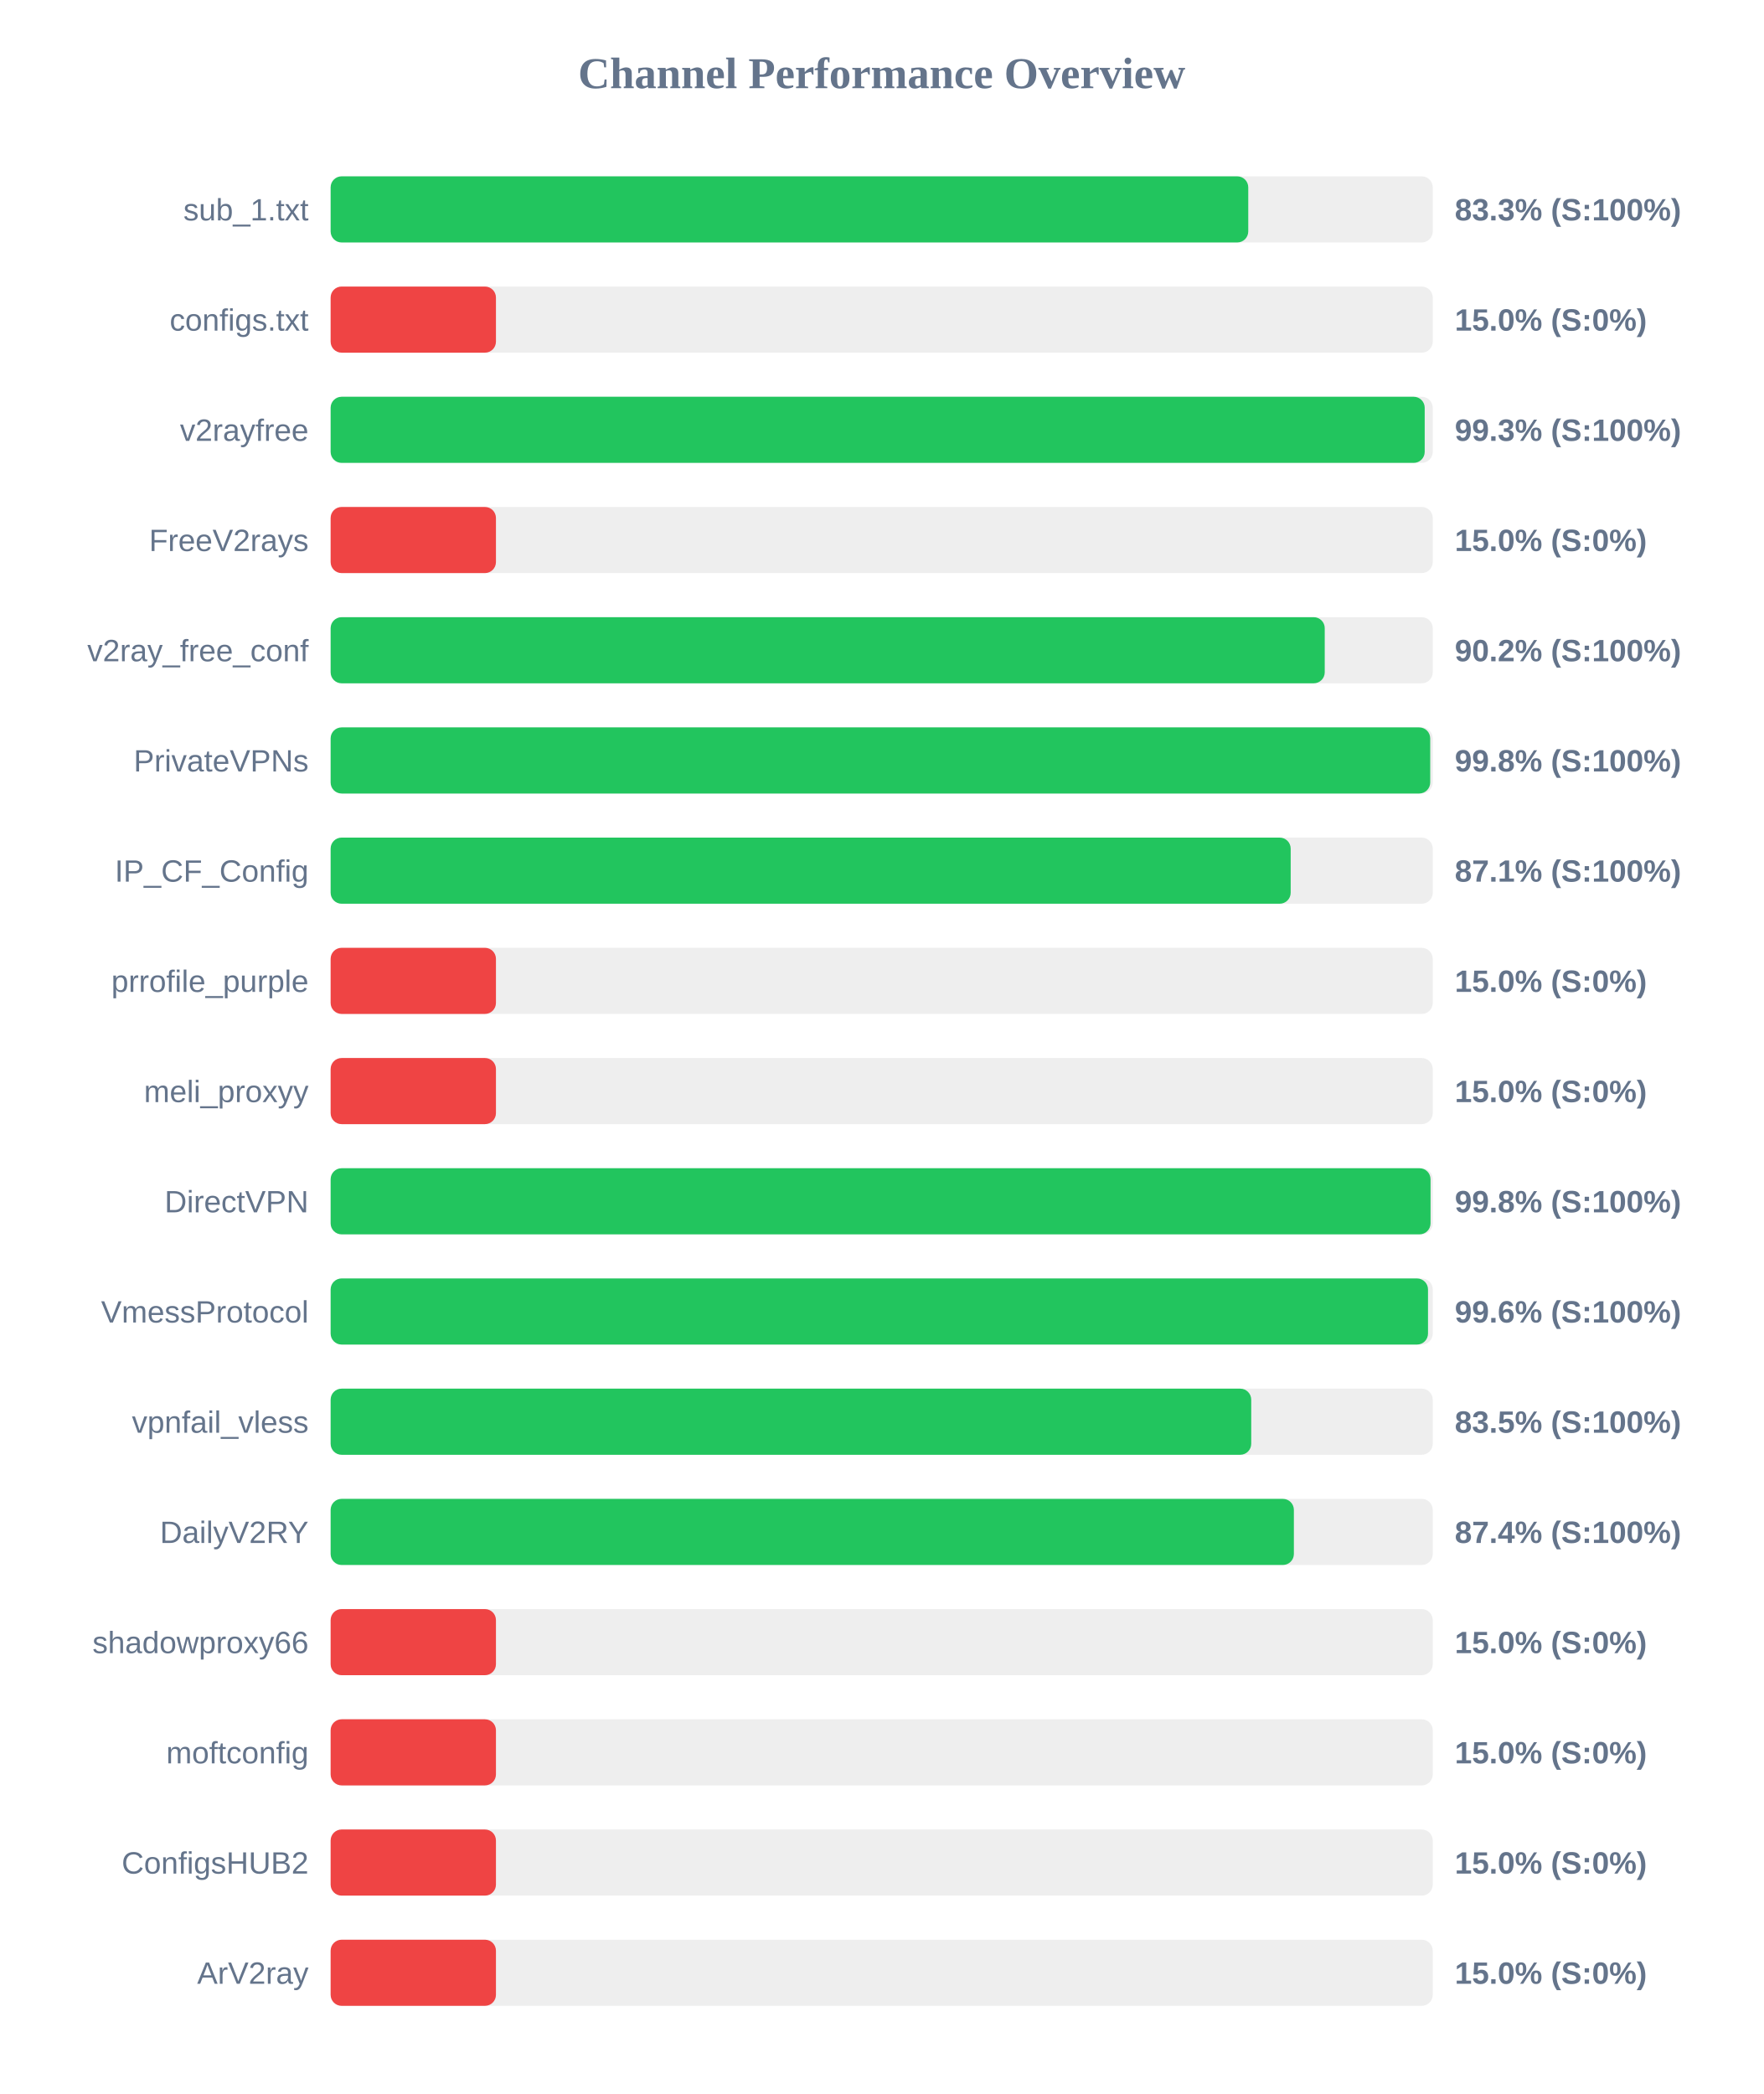
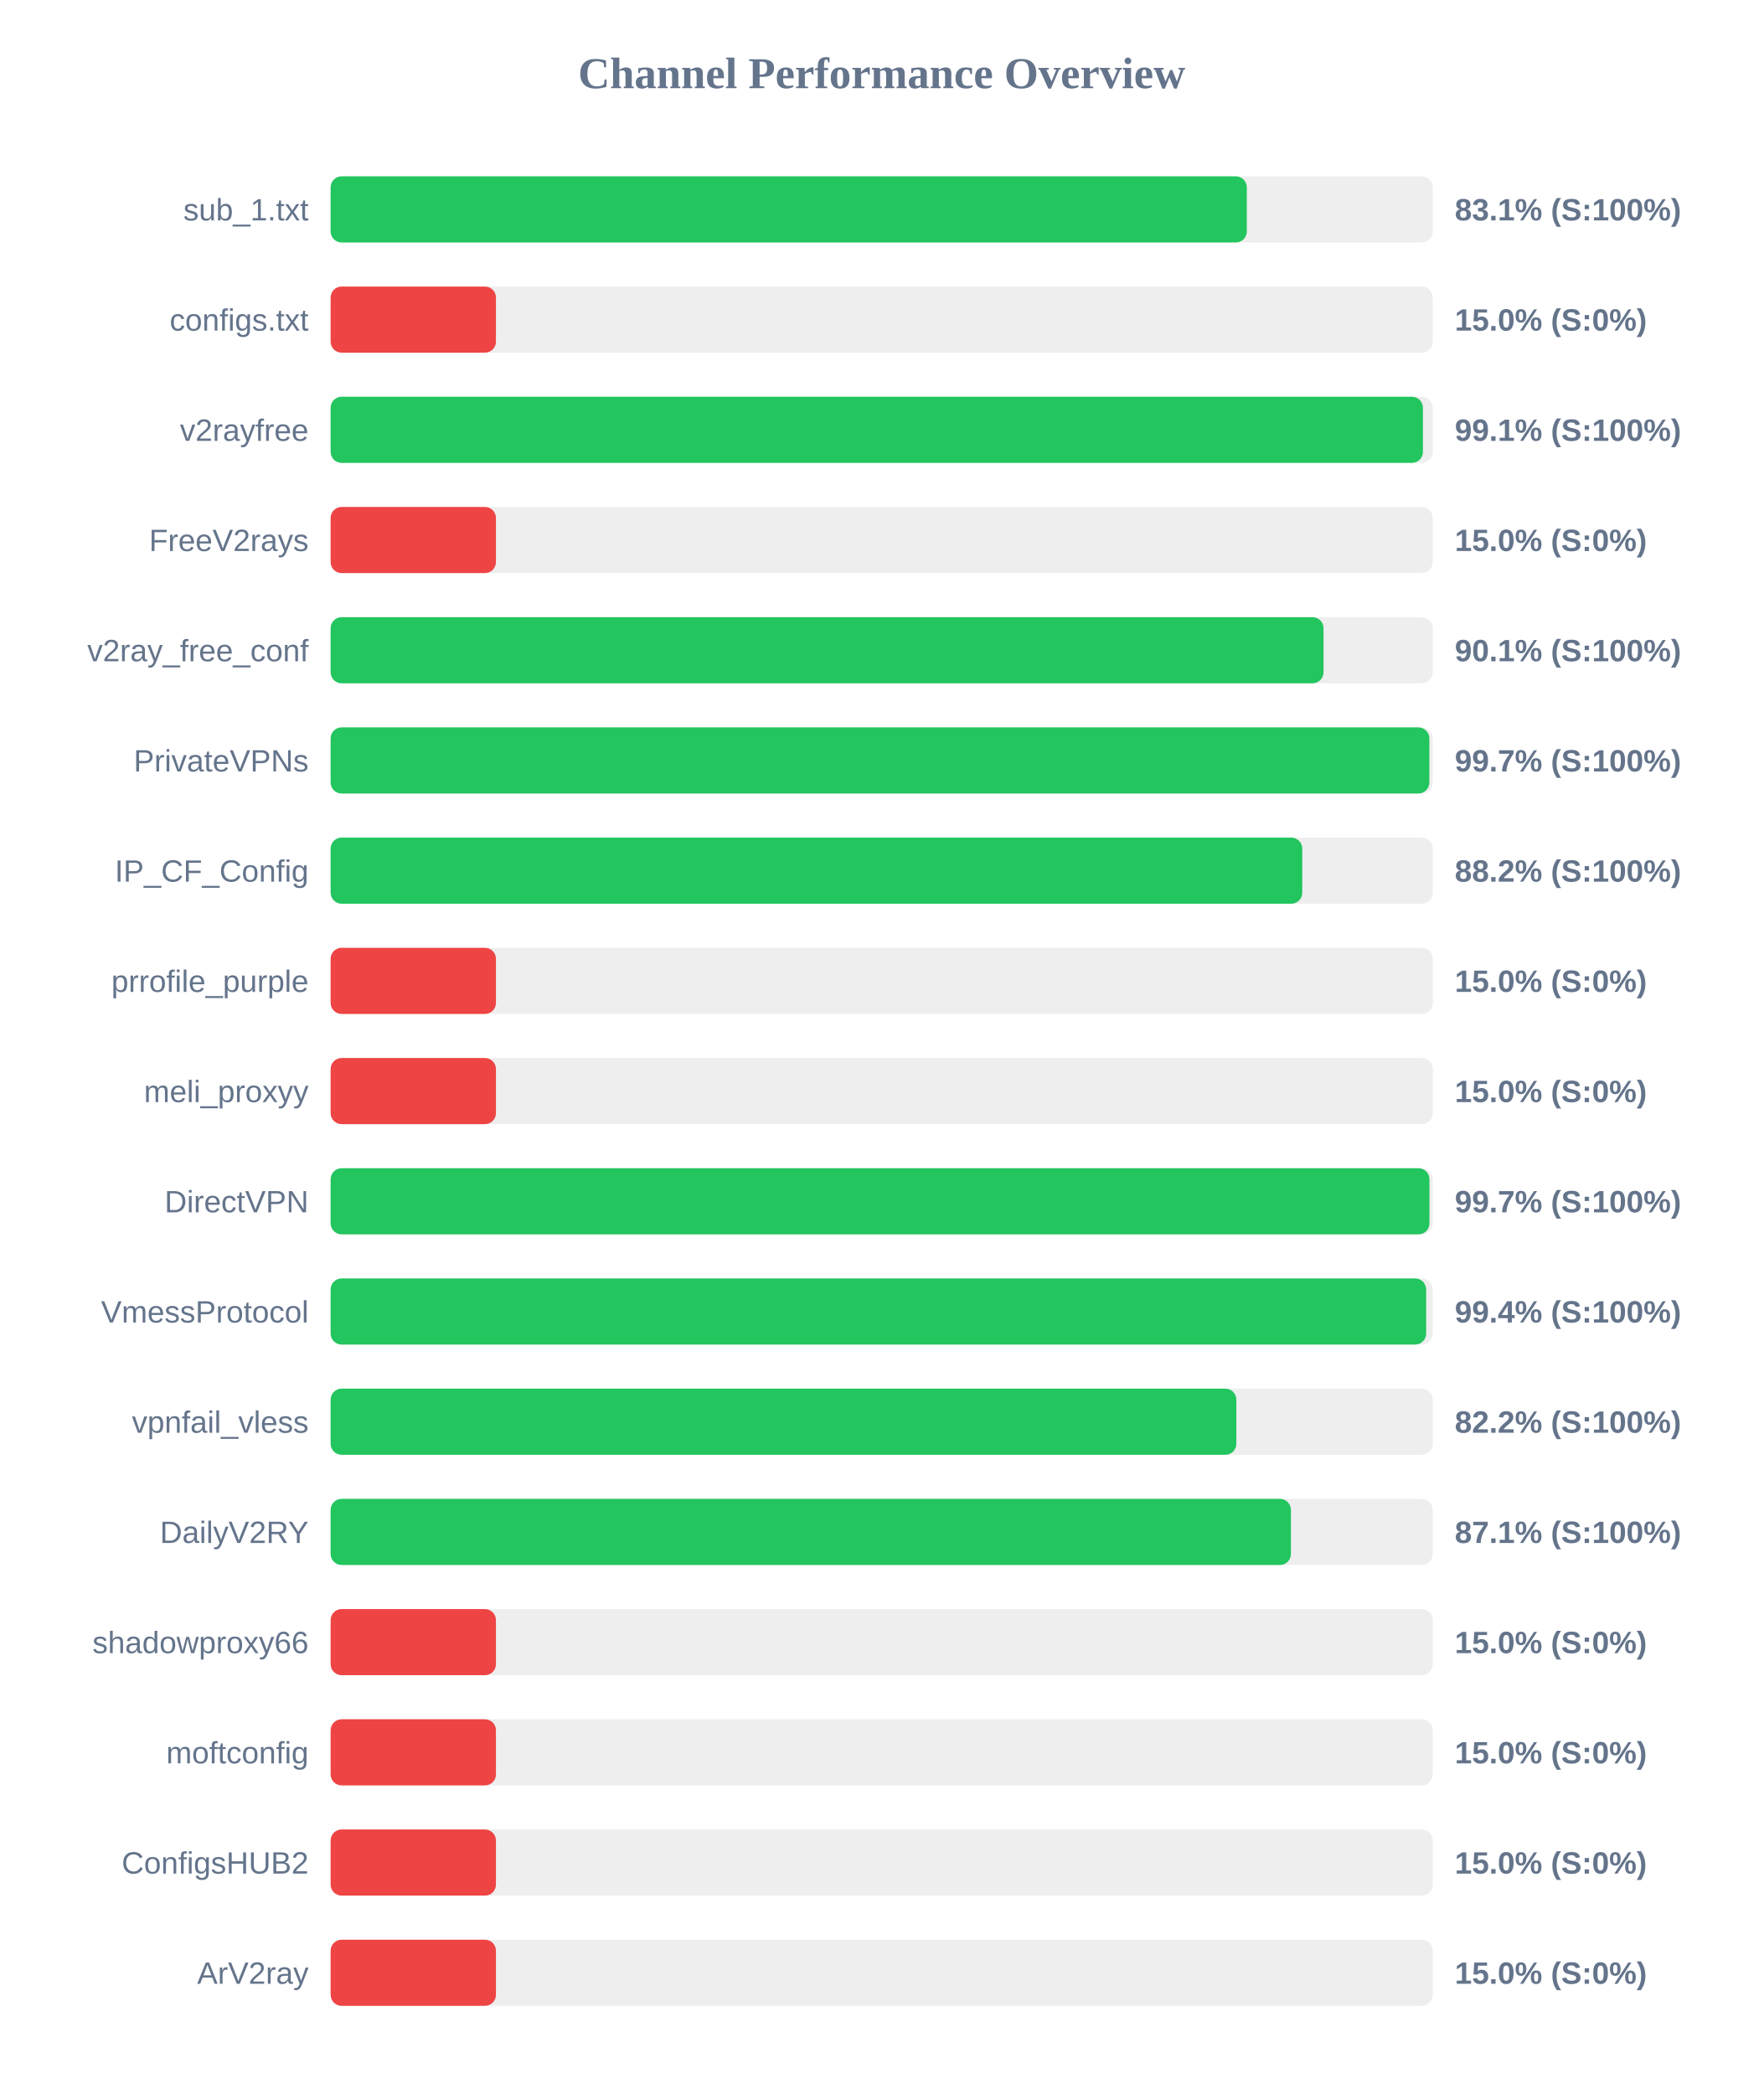
<svg xmlns="http://www.w3.org/2000/svg" width="800" height="950" version="1.1">
  <style>
        .row { font: 14px Arial; fill: #64748b; }
        .score { font: bold 14px Arial; fill: #64748b; }
    </style>
  <text x="400" y="40" text-anchor="middle" font-size="20px" font-weight="bold" fill="#64748b">Channel Performance Overview</text>
  <rect x="150" y="80" width="500" height="30" fill="#eee" rx="5" />
-   <rect x="150" y="80" width="416.3" height="30" fill="#22c55e" rx="5" />
+   <rect x="150" y="80" width="415.65" height="30" fill="#22c55e" rx="5" />
  <text x="140" y="100" text-anchor="end" class="row">sub_1.txt</text>
-   <text x="660" y="100" text-anchor="start" class="score">83.3% (S:100%)</text>
+   <text x="660" y="100" text-anchor="start" class="score">83.1% (S:100%)</text>
  <rect x="150" y="130" width="500" height="30" fill="#eee" rx="5" />
  <rect x="150" y="130" width="75.0" height="30" fill="#ef4444" rx="5" />
  <text x="140" y="150" text-anchor="end" class="row">configs.txt</text>
  <text x="660" y="150" text-anchor="start" class="score">15.0% (S:0%)</text>
  <rect x="150" y="180" width="500" height="30" fill="#eee" rx="5" />
-   <rect x="150" y="180" width="496.35" height="30" fill="#22c55e" rx="5" />
+   <rect x="150" y="180" width="495.55" height="30" fill="#22c55e" rx="5" />
  <text x="140" y="200" text-anchor="end" class="row">v2rayfree</text>
-   <text x="660" y="200" text-anchor="start" class="score">99.3% (S:100%)</text>
+   <text x="660" y="200" text-anchor="start" class="score">99.1% (S:100%)</text>
  <rect x="150" y="230" width="500" height="30" fill="#eee" rx="5" />
  <rect x="150" y="230" width="75.0" height="30" fill="#ef4444" rx="5" />
  <text x="140" y="250" text-anchor="end" class="row">FreeV2rays</text>
  <text x="660" y="250" text-anchor="start" class="score">15.0% (S:0%)</text>
  <rect x="150" y="280" width="500" height="30" fill="#eee" rx="5" />
-   <rect x="150" y="280" width="451.0" height="30" fill="#22c55e" rx="5" />
+   <rect x="150" y="280" width="450.45" height="30" fill="#22c55e" rx="5" />
  <text x="140" y="300" text-anchor="end" class="row">v2ray_free_conf</text>
-   <text x="660" y="300" text-anchor="start" class="score">90.2% (S:100%)</text>
+   <text x="660" y="300" text-anchor="start" class="score">90.1% (S:100%)</text>
  <rect x="150" y="330" width="500" height="30" fill="#eee" rx="5" />
-   <rect x="150" y="330" width="498.85" height="30" fill="#22c55e" rx="5" />
+   <rect x="150" y="330" width="498.45" height="30" fill="#22c55e" rx="5" />
  <text x="140" y="350" text-anchor="end" class="row">PrivateVPNs</text>
-   <text x="660" y="350" text-anchor="start" class="score">99.8% (S:100%)</text>
+   <text x="660" y="350" text-anchor="start" class="score">99.7% (S:100%)</text>
  <rect x="150" y="380" width="500" height="30" fill="#eee" rx="5" />
-   <rect x="150" y="380" width="435.55" height="30" fill="#22c55e" rx="5" />
+   <rect x="150" y="380" width="440.8" height="30" fill="#22c55e" rx="5" />
  <text x="140" y="400" text-anchor="end" class="row">IP_CF_Config</text>
-   <text x="660" y="400" text-anchor="start" class="score">87.1% (S:100%)</text>
+   <text x="660" y="400" text-anchor="start" class="score">88.2% (S:100%)</text>
  <rect x="150" y="430" width="500" height="30" fill="#eee" rx="5" />
  <rect x="150" y="430" width="75.0" height="30" fill="#ef4444" rx="5" />
  <text x="140" y="450" text-anchor="end" class="row">prrofile_purple</text>
  <text x="660" y="450" text-anchor="start" class="score">15.0% (S:0%)</text>
  <rect x="150" y="480" width="500" height="30" fill="#eee" rx="5" />
  <rect x="150" y="480" width="75.0" height="30" fill="#ef4444" rx="5" />
  <text x="140" y="500" text-anchor="end" class="row">meli_proxyy</text>
  <text x="660" y="500" text-anchor="start" class="score">15.0% (S:0%)</text>
  <rect x="150" y="530" width="500" height="30" fill="#eee" rx="5" />
-   <rect x="150" y="530" width="499.0" height="30" fill="#22c55e" rx="5" />
+   <rect x="150" y="530" width="498.5" height="30" fill="#22c55e" rx="5" />
  <text x="140" y="550" text-anchor="end" class="row">DirectVPN</text>
-   <text x="660" y="550" text-anchor="start" class="score">99.8% (S:100%)</text>
+   <text x="660" y="550" text-anchor="start" class="score">99.7% (S:100%)</text>
  <rect x="150" y="580" width="500" height="30" fill="#eee" rx="5" />
-   <rect x="150" y="580" width="497.85" height="30" fill="#22c55e" rx="5" />
+   <rect x="150" y="580" width="497.0" height="30" fill="#22c55e" rx="5" />
  <text x="140" y="600" text-anchor="end" class="row">VmessProtocol</text>
-   <text x="660" y="600" text-anchor="start" class="score">99.6% (S:100%)</text>
+   <text x="660" y="600" text-anchor="start" class="score">99.4% (S:100%)</text>
  <rect x="150" y="630" width="500" height="30" fill="#eee" rx="5" />
-   <rect x="150" y="630" width="417.65" height="30" fill="#22c55e" rx="5" />
+   <rect x="150" y="630" width="410.9" height="30" fill="#22c55e" rx="5" />
  <text x="140" y="650" text-anchor="end" class="row">vpnfail_vless</text>
-   <text x="660" y="650" text-anchor="start" class="score">83.5% (S:100%)</text>
+   <text x="660" y="650" text-anchor="start" class="score">82.2% (S:100%)</text>
  <rect x="150" y="680" width="500" height="30" fill="#eee" rx="5" />
-   <rect x="150" y="680" width="437.0" height="30" fill="#22c55e" rx="5" />
+   <rect x="150" y="680" width="435.65" height="30" fill="#22c55e" rx="5" />
  <text x="140" y="700" text-anchor="end" class="row">DailyV2RY</text>
-   <text x="660" y="700" text-anchor="start" class="score">87.4% (S:100%)</text>
+   <text x="660" y="700" text-anchor="start" class="score">87.1% (S:100%)</text>
  <rect x="150" y="730" width="500" height="30" fill="#eee" rx="5" />
  <rect x="150" y="730" width="75.0" height="30" fill="#ef4444" rx="5" />
  <text x="140" y="750" text-anchor="end" class="row">shadowproxy66</text>
  <text x="660" y="750" text-anchor="start" class="score">15.0% (S:0%)</text>
  <rect x="150" y="780" width="500" height="30" fill="#eee" rx="5" />
  <rect x="150" y="780" width="75.0" height="30" fill="#ef4444" rx="5" />
  <text x="140" y="800" text-anchor="end" class="row">moftconfig</text>
  <text x="660" y="800" text-anchor="start" class="score">15.0% (S:0%)</text>
  <rect x="150" y="830" width="500" height="30" fill="#eee" rx="5" />
  <rect x="150" y="830" width="75.0" height="30" fill="#ef4444" rx="5" />
  <text x="140" y="850" text-anchor="end" class="row">ConfigsHUB2</text>
  <text x="660" y="850" text-anchor="start" class="score">15.0% (S:0%)</text>
  <rect x="150" y="880" width="500" height="30" fill="#eee" rx="5" />
  <rect x="150" y="880" width="75.0" height="30" fill="#ef4444" rx="5" />
  <text x="140" y="900" text-anchor="end" class="row">ArV2ray</text>
  <text x="660" y="900" text-anchor="start" class="score">15.0% (S:0%)</text>
</svg>
